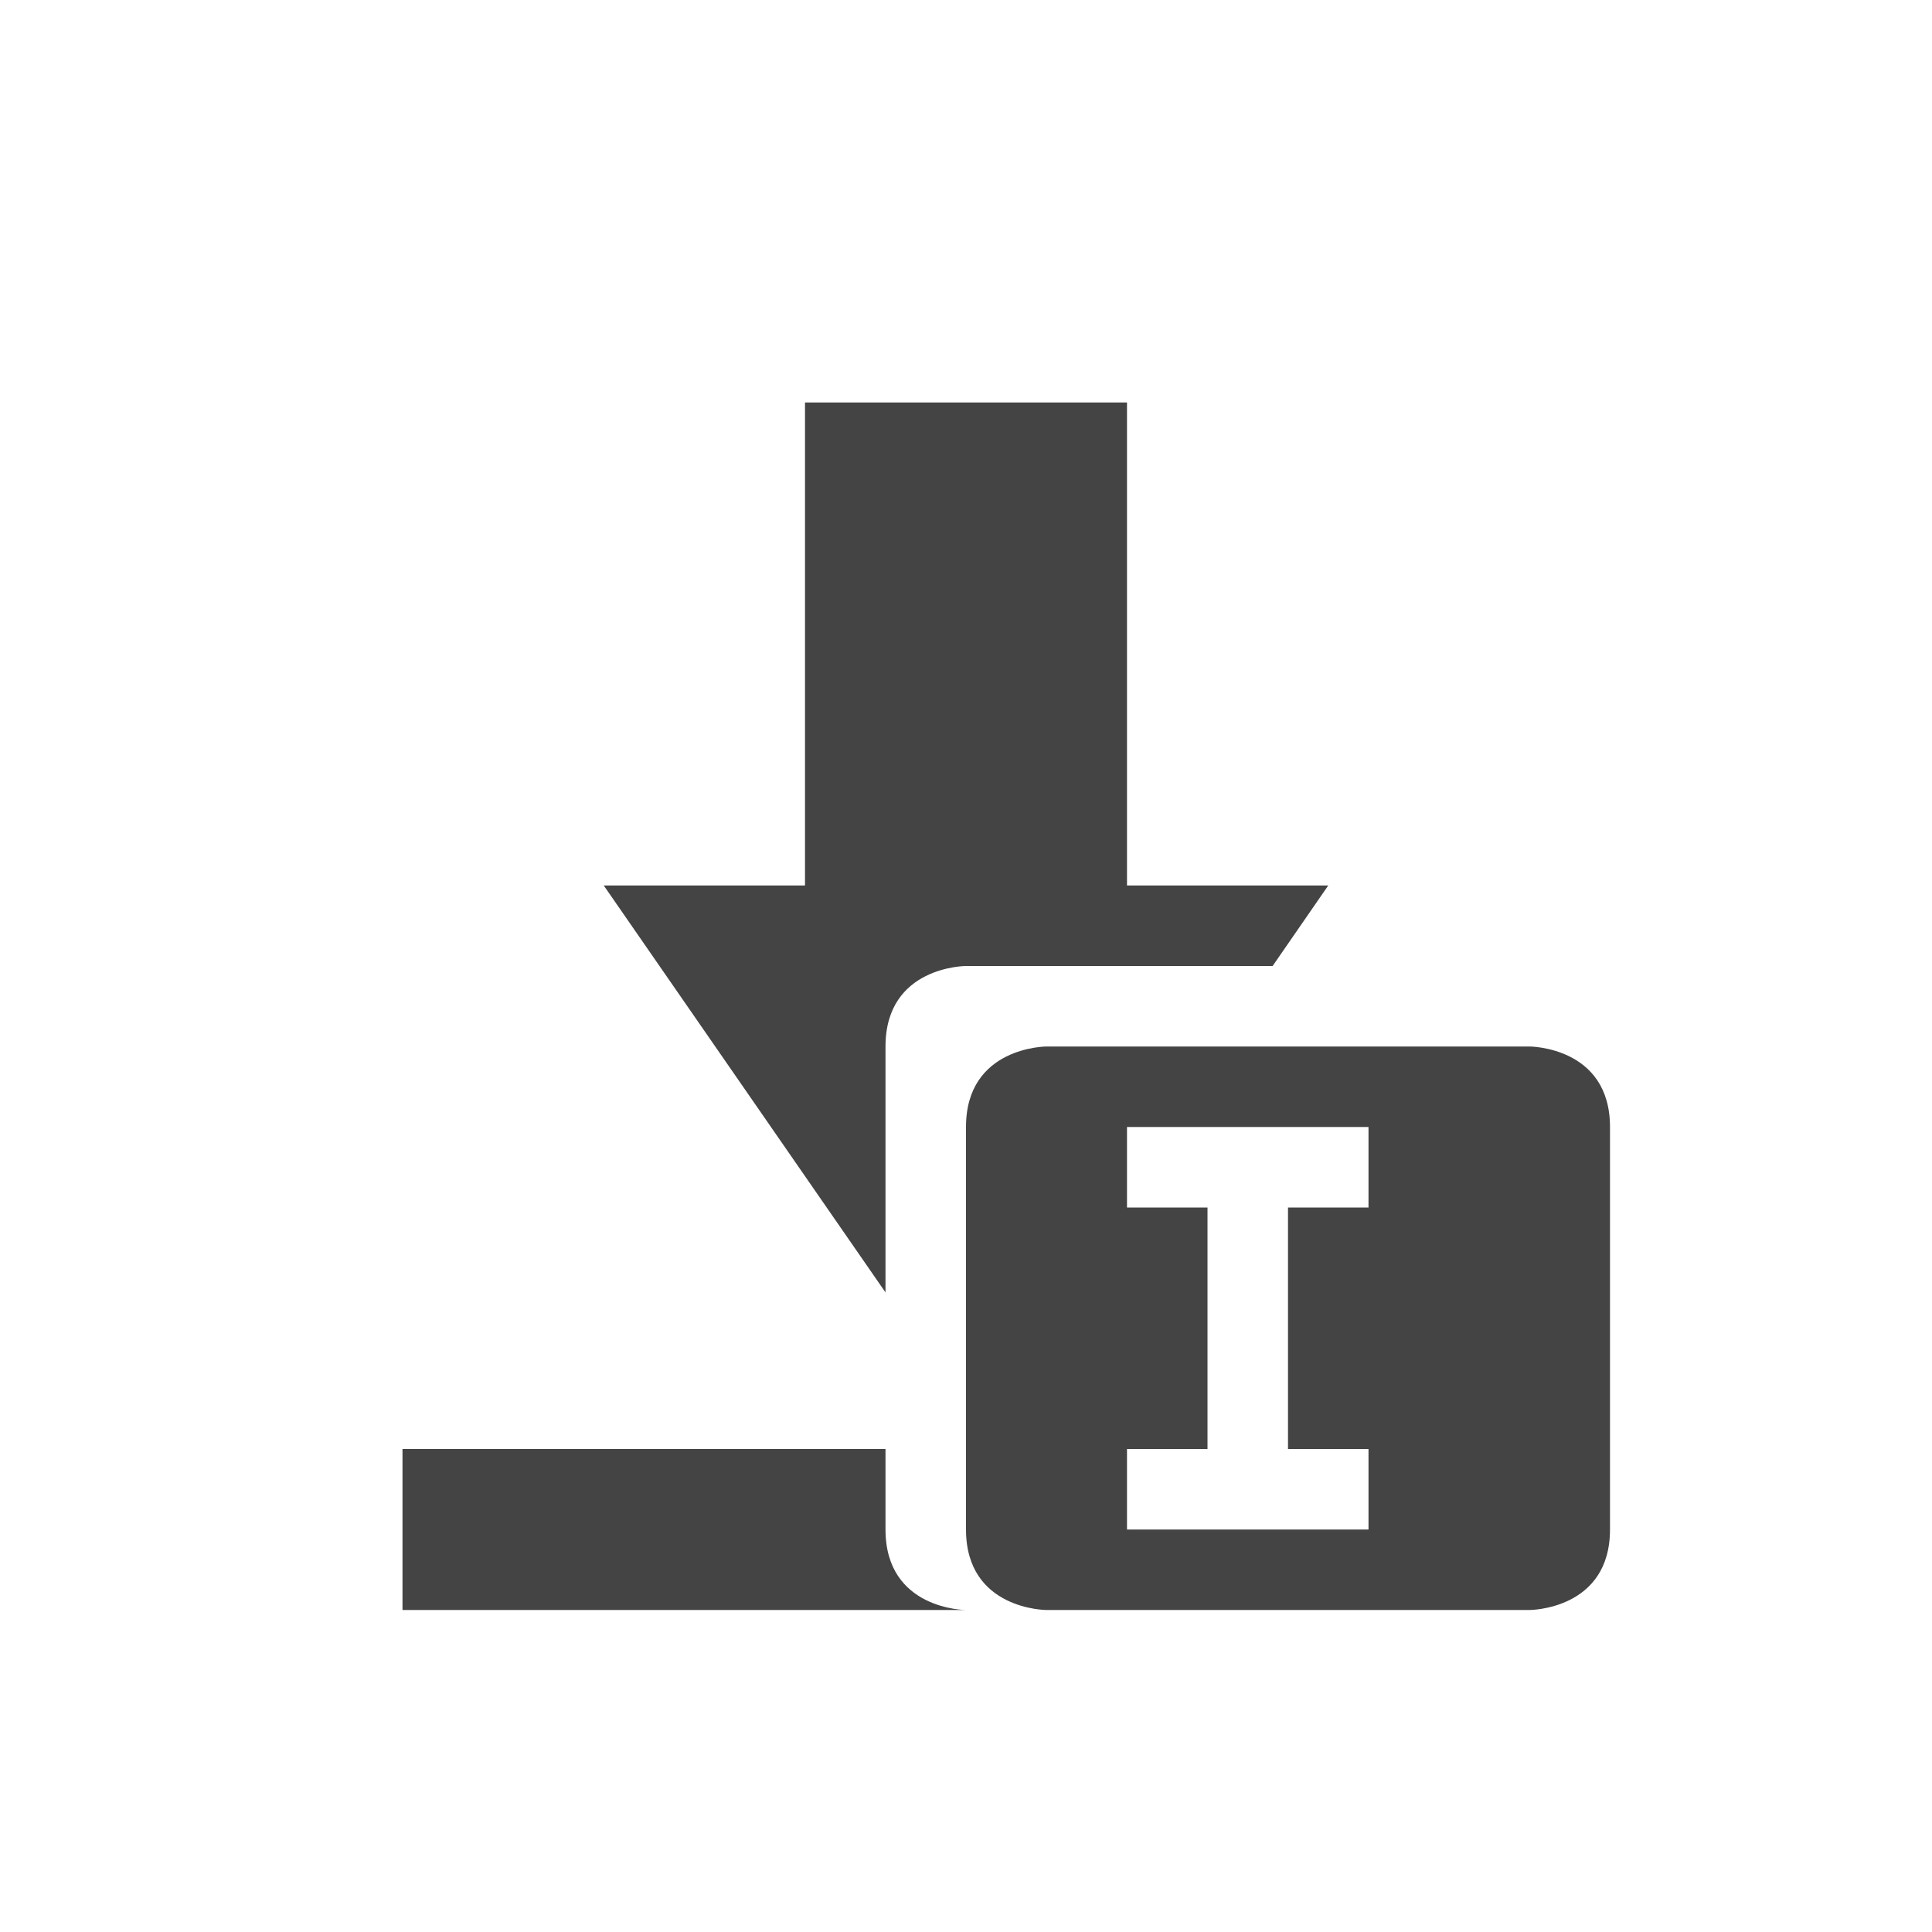
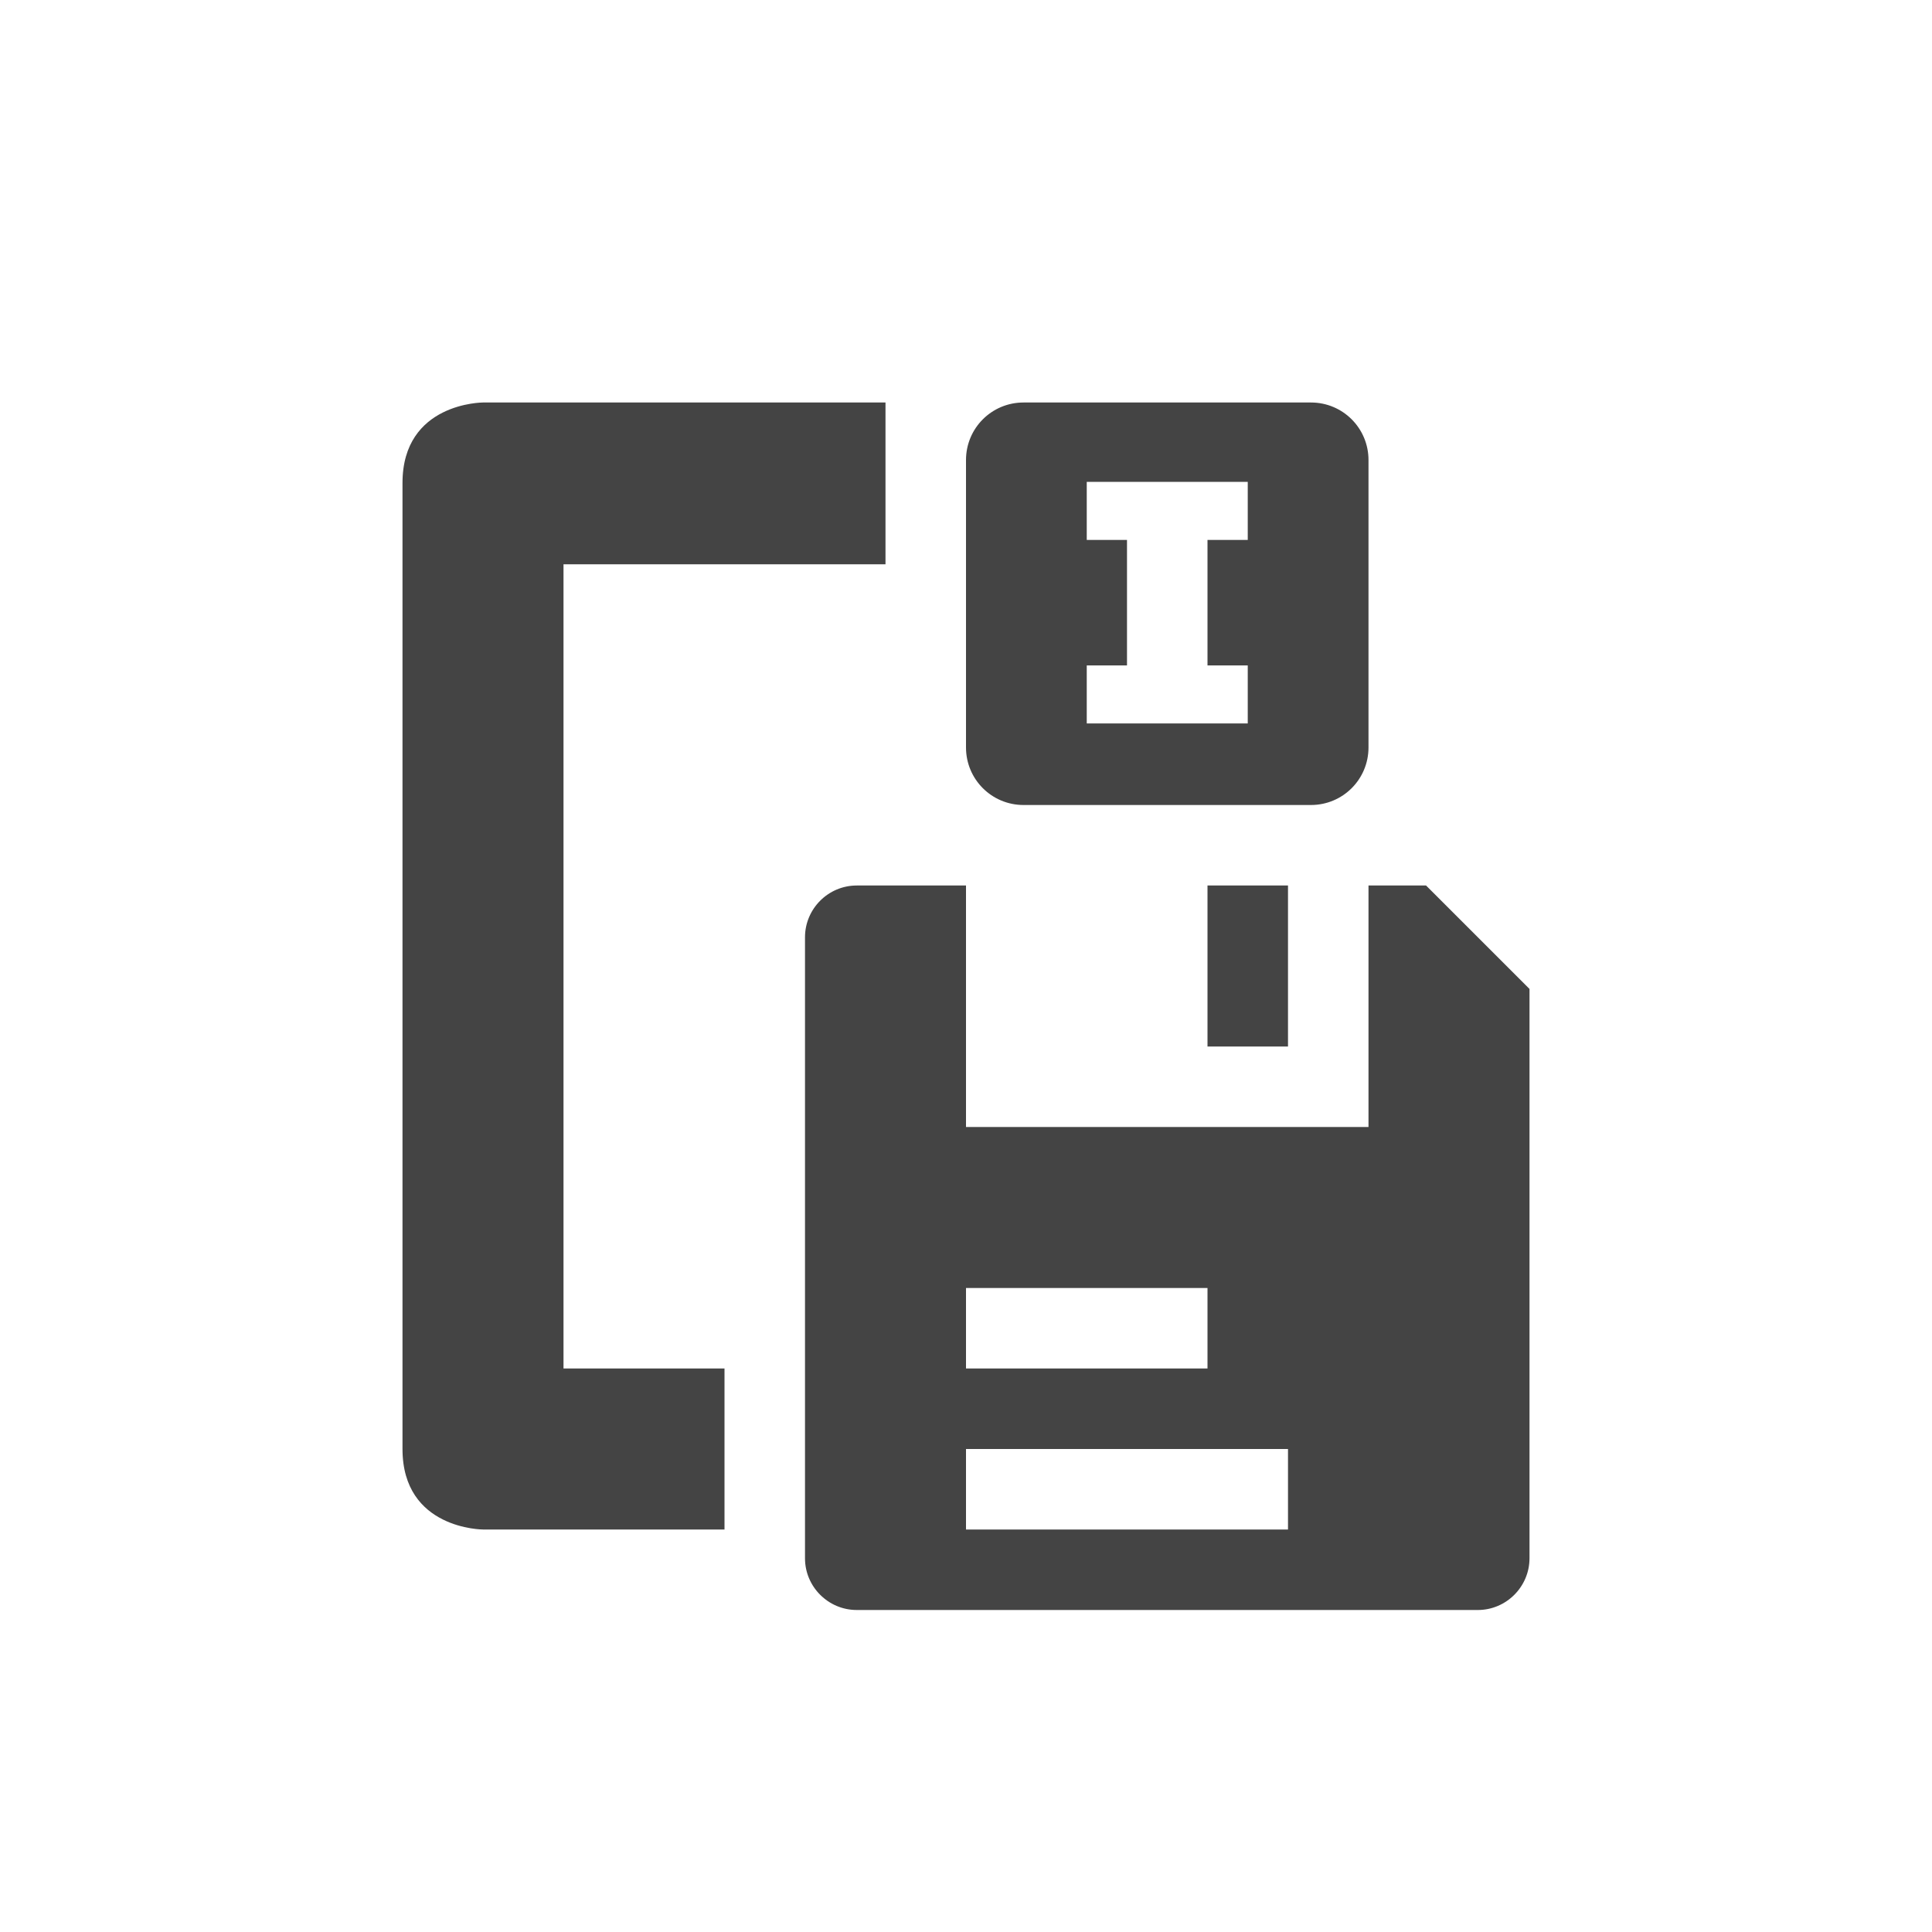
<svg xmlns="http://www.w3.org/2000/svg" width="24" height="24" version="1.1">
  <defs>
    <style id="current-color-scheme" type="text/css">
   .ColorScheme-Text { color:#444444; } .ColorScheme-Highlight { color:#4285f4; } .ColorScheme-NeutralText { color:#ff9800; } .ColorScheme-PositiveText { color:#4caf50; } .ColorScheme-NegativeText { color:#f44336; }
  </style>
  </defs>
-   <g transform="translate(4,4)">
-     <path style="fill:currentColor" class="ColorScheme-Text" d="M 6,1 V 7 H 3.5 L 7,12.055 V 9 C 7,8 8,8 8,8 H 11.809 L 12.5,7 H 10 V 1 Z M 1,14 V 16 H 8 C 8,16 7,16 7,15 V 14 Z M 9,9 C 9,9 8,9 8,10 V 15 C 8,16 9,16 9,16 H 15 C 15,16 16,16 16,15 V 10 C 16,9 15,9 15,9 Z M 10,10 H 13 V 11 H 12 V 14 H 13 V 15 H 10 V 14 H 11 V 11 H 10 Z" />
-   </g>
+   <path style="fill:currentColor" class="ColorScheme-Text" d="M 6,5 C 6,5 5,5 5,6 V 15 18 c 0,1 1,1 1,1 H 9 V 17 H 7 V 7.01 h 4 V 5 Z m 6.715,0 C 12.319,5 12,5.319 12,5.715 V 9.285 C 12,9.681 12.319,10 12.715,10 h 3.57 C 16.681,10 17,9.681 17,9.285 V 5.715 C 17,5.319 16.681,5 16.285,5 Z M 13.5,5.986 h 2 V 6.707 H 15 v 1.559 h 0.5 v 0.721 h -2 V 8.266 H 14 V 6.707 H 13.5 Z M 10.643,11 C 10.289,11 10,11.289 10,11.643 v 7.715 C 10,19.711 10.289,20 10.643,20 h 7.715 C 18.711,20 19,19.711 19,19.357 V 12.285 L 17.715,11 H 17 v 3 H 12 V 11 Z M 15,11 v 2 h 1 v -2 z m -3,5 h 3 v 1 h -3 z m 0,2 h 4 v 1 h -4 z" />
</svg>
